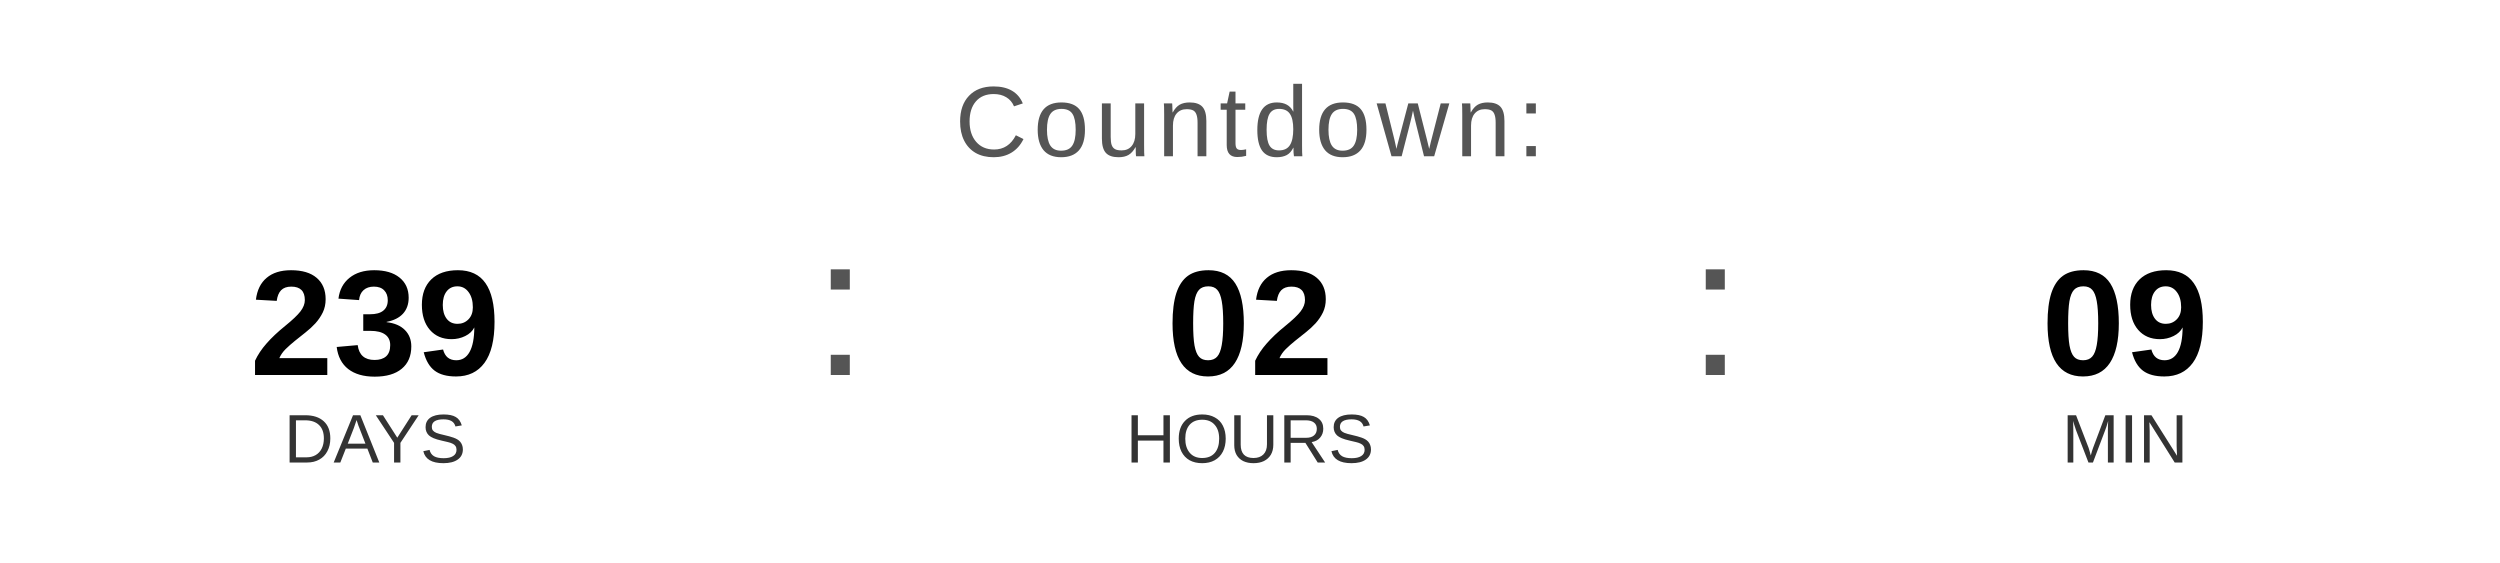
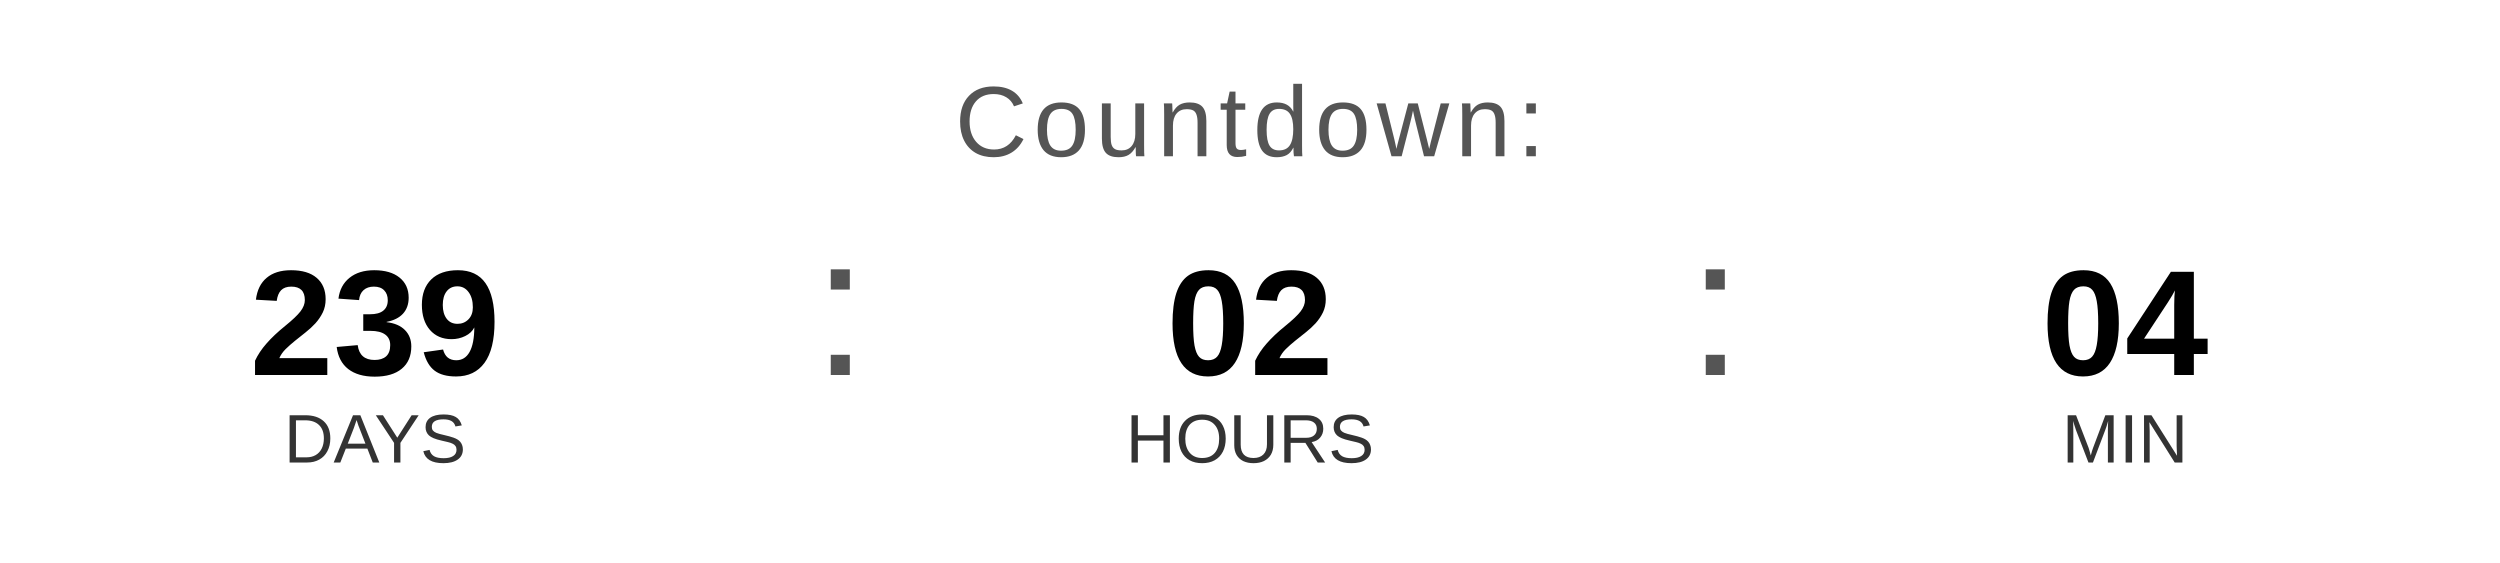
<svg xmlns="http://www.w3.org/2000/svg" width="400" height="90" viewBox="0 0 400 90">
  <text x="200" y="25" font-family="Arial, Helvetica, sans-serif" font-size="16" fill="#555555" text-anchor="middle" letter-spacing="1">
    Countdown:
  </text>
  <text x="60" y="60" font-family="Arial, Helvetica, sans-serif" font-size="24" font-weight="bold" fill="#000000" text-anchor="middle">239</text>
  <text x="60" y="74" font-family="Arial, Helvetica, sans-serif" font-size="11" fill="#333333" text-anchor="middle">DAYS</text>
  <text x="130" y="60" font-family="Arial, sans-serif" font-size="32" fill="#555555">:</text>
  <text x="200" y="60" font-family="Arial, Helvetica, sans-serif" font-size="24" font-weight="bold" fill="#000000" text-anchor="middle">02</text>
  <text x="200" y="74" font-family="Arial, Helvetica, sans-serif" font-size="11" fill="#333333" text-anchor="middle">HOURS</text>
  <text x="270" y="60" font-family="Arial, sans-serif" font-size="32" fill="#555555">:</text>
-   <text x="340" y="60" font-family="Arial, Helvetica, sans-serif" font-size="24" font-weight="bold" fill="#000000" text-anchor="middle">09</text>
+   <text x="340" y="60" font-family="Arial, Helvetica, sans-serif" font-size="24" font-weight="bold" fill="#000000" text-anchor="middle">04</text>
  <text x="340" y="74" font-family="Arial, Helvetica, sans-serif" font-size="11" fill="#333333" text-anchor="middle">MIN</text>
</svg>
